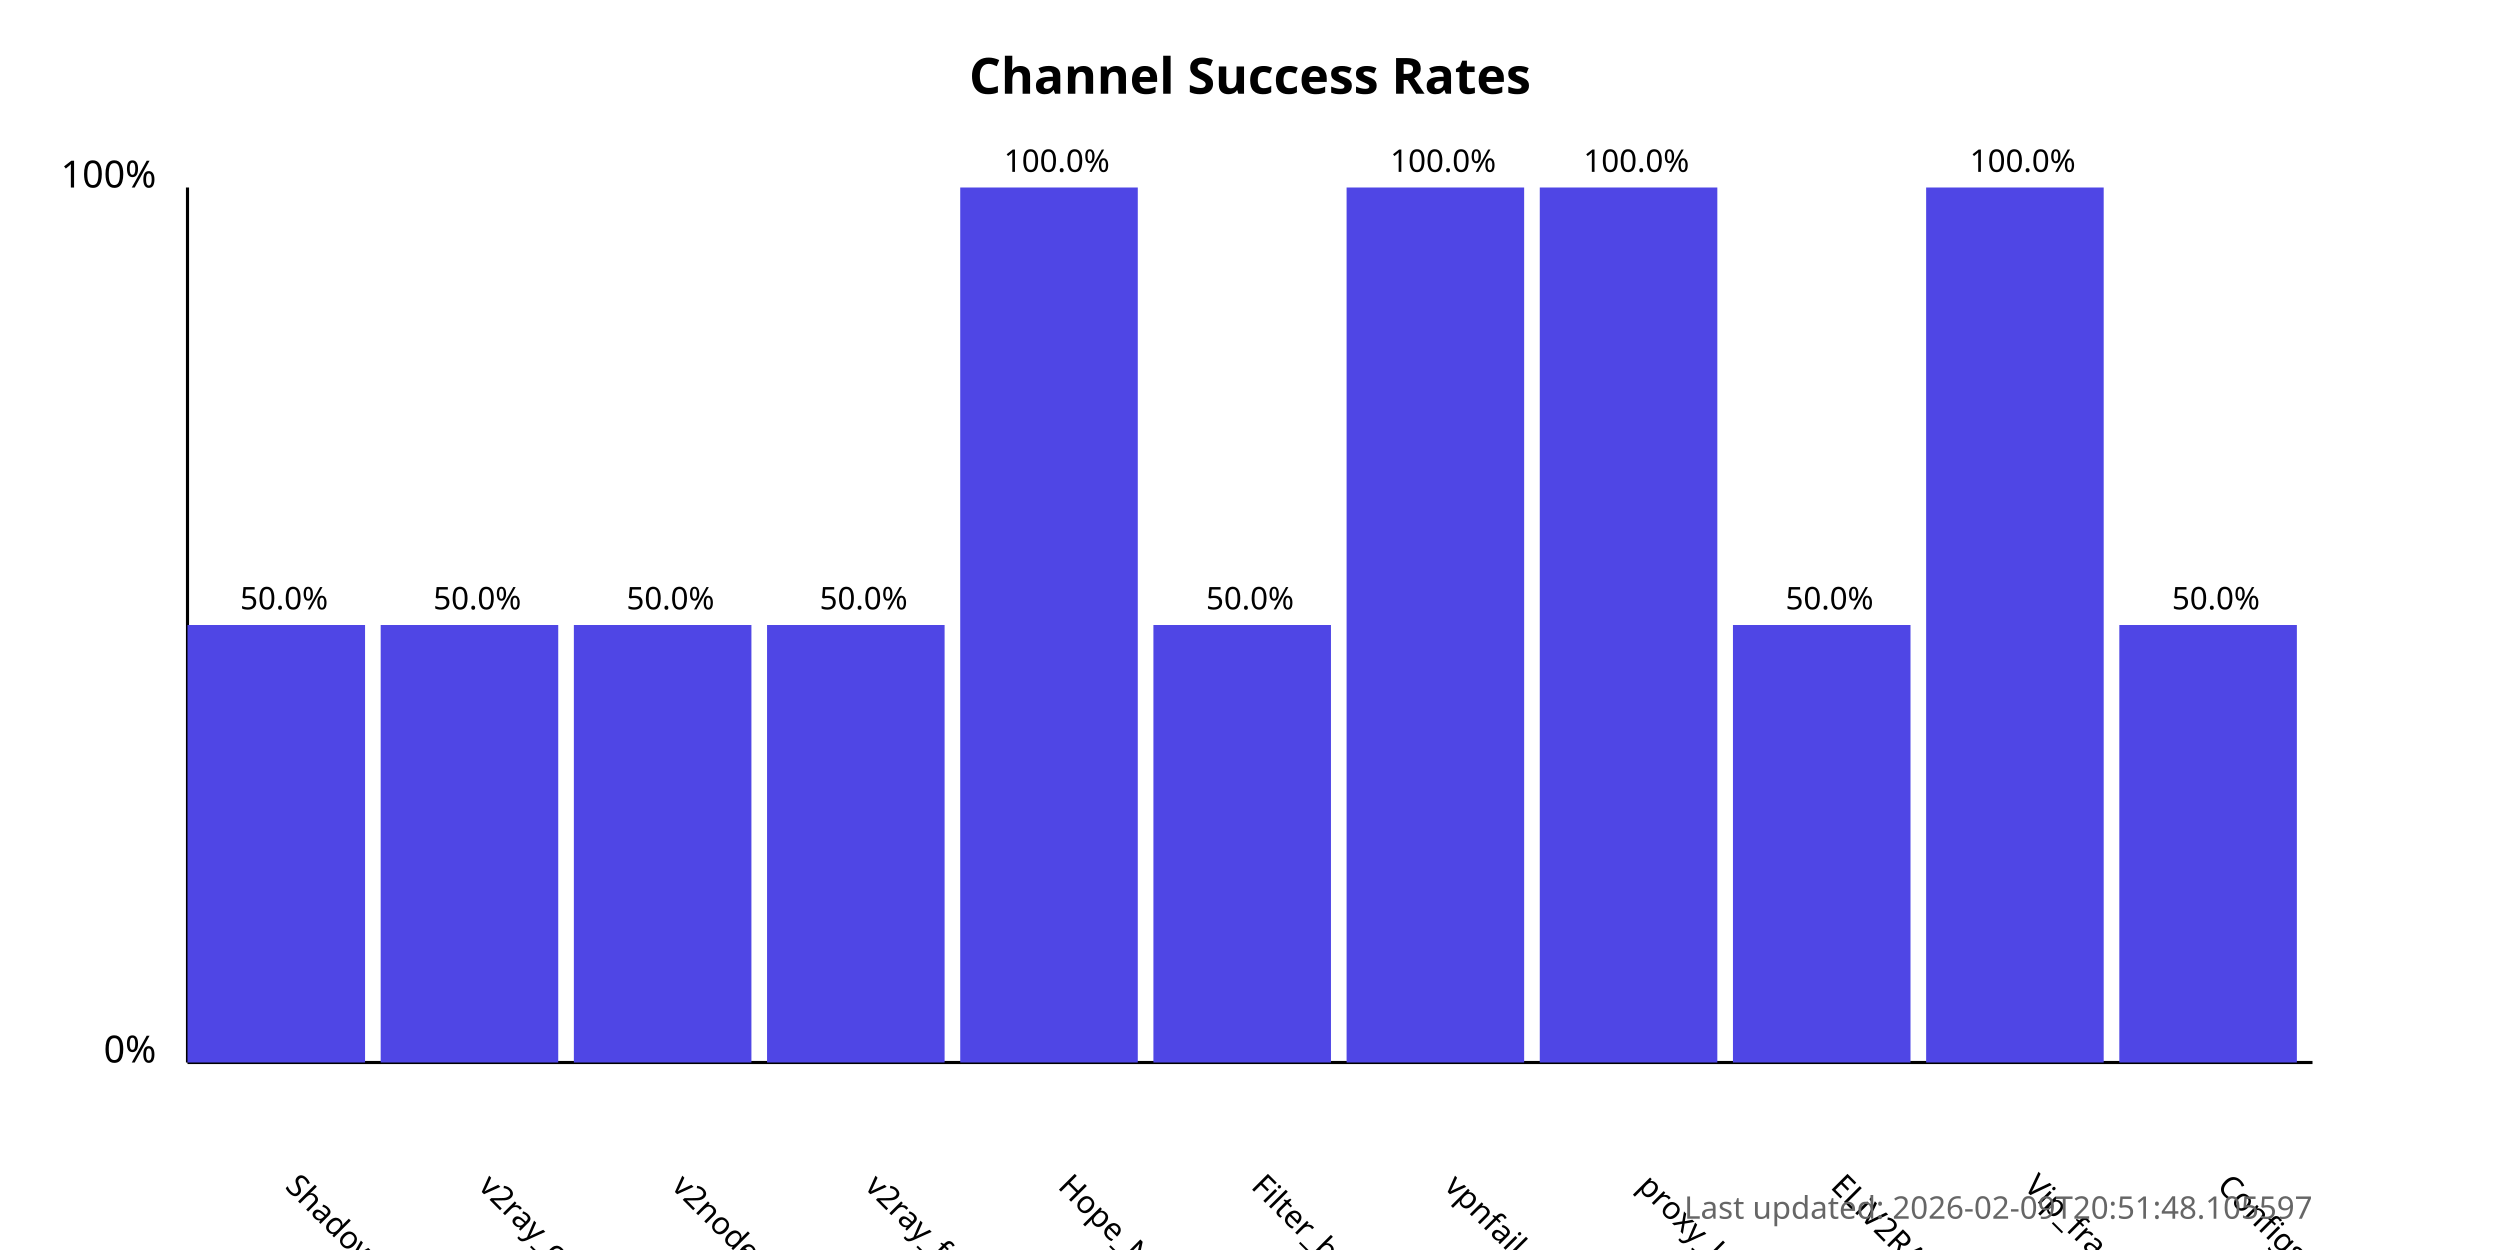
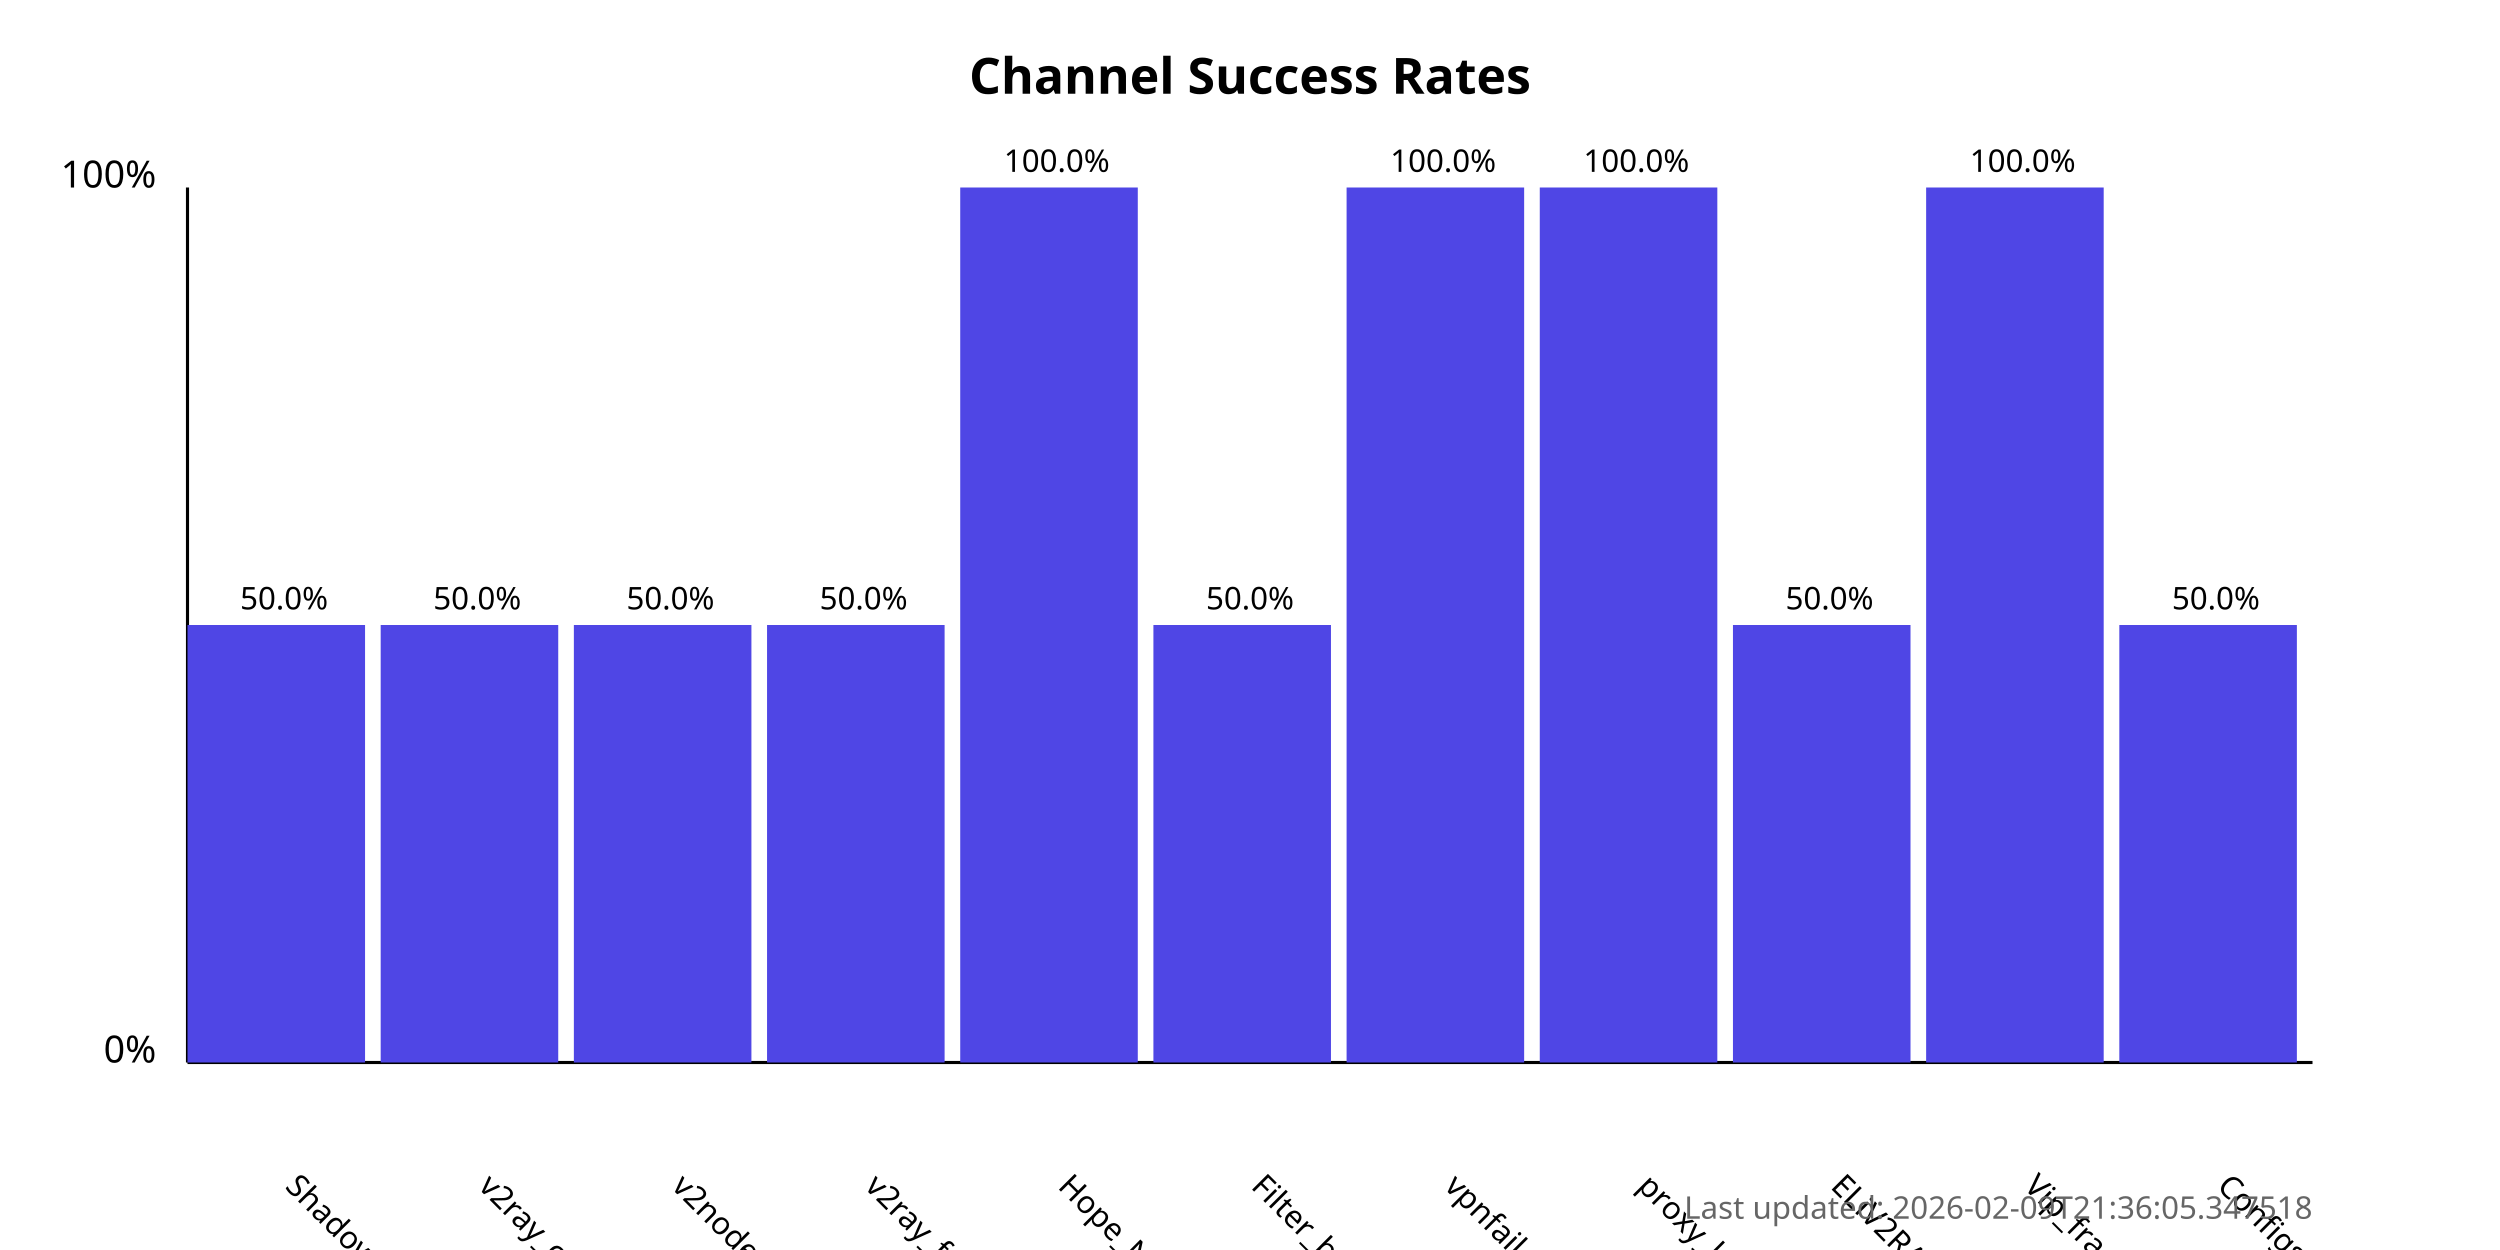
<svg xmlns="http://www.w3.org/2000/svg" width="800" height="400">
  <style>
            .chart-title { font: bold 16px sans-serif; }
            .axis-label { font: 12px sans-serif; }
            .tick-label { font: 10px sans-serif; }
            .bar { fill: #4f46e5; }
            .bar:hover { fill: #6366f1; }
            .timestamp { font: 10px sans-serif; fill: #666; }
        </style>
  <text x="400.0" y="30" text-anchor="middle" class="chart-title">
            Channel Success Rates
        </text>
  <line x1="60" y1="340" x2="60" y2="60" stroke="black" stroke-width="1" />
  <line x1="60" y1="340" x2="740" y2="340" stroke="black" stroke-width="1" />
  <text x="50" y="340" text-anchor="end" class="axis-label">0%</text>
  <text x="50" y="60" text-anchor="end" class="axis-label">100%</text>
  <g>
    <rect x="60" y="200.0" width="56.818" height="140.0" class="bar" />
    <text x="90.909" y="380" transform="rotate(45, 90.90909, 380)" text-anchor="start" class="tick-label">
                ShadowProxy66
            </text>
    <text x="90.909" y="195.0" text-anchor="middle" class="tick-label">
                50.0%
            </text>
  </g>
  <g>
    <rect x="121.818" y="200.0" width="56.818" height="140.0" class="bar" />
    <text x="152.727" y="380" transform="rotate(45, 152.7273, 380)" text-anchor="start" class="tick-label">
                v2ray_configs_pool
            </text>
    <text x="152.727" y="195.0" text-anchor="middle" class="tick-label">
                50.0%
            </text>
  </g>
  <g>
    <rect x="183.636" y="200.0" width="56.818" height="140.0" class="bar" />
    <text x="214.545" y="380" transform="rotate(45, 214.5455, 380)" text-anchor="start" class="tick-label">
                v2nodes
            </text>
    <text x="214.545" y="195.0" text-anchor="middle" class="tick-label">
                50.0%
            </text>
  </g>
  <g>
    <rect x="245.455" y="200.0" width="56.818" height="140.0" class="bar" />
    <text x="276.364" y="380" transform="rotate(45, 276.3636, 380)" text-anchor="start" class="tick-label">
                v2ray_free_conf
            </text>
    <text x="276.364" y="195.0" text-anchor="middle" class="tick-label">
                50.0%
            </text>
  </g>
  <g>
    <rect x="307.273" y="60.0" width="56.818" height="280.0" class="bar" />
    <text x="338.182" y="380" transform="rotate(45, 338.1818, 380)" text-anchor="start" class="tick-label">
                Hope_Net
            </text>
    <text x="338.182" y="55.0" text-anchor="middle" class="tick-label">
                100.0%
            </text>
  </g>
  <g>
    <rect x="369.091" y="200.0" width="56.818" height="140.0" class="bar" />
    <text x="400.0" y="380" transform="rotate(45, 400.0, 380)" text-anchor="start" class="tick-label">
                Filter_breaker
            </text>
    <text x="400.0" y="195.0" text-anchor="middle" class="tick-label">
                50.0%
            </text>
  </g>
  <g>
    <rect x="430.909" y="60.0" width="56.818" height="280.0" class="bar" />
    <text x="461.818" y="380" transform="rotate(45, 461.8182, 380)" text-anchor="start" class="tick-label">
                vpnfail_vless
            </text>
    <text x="461.818" y="55.0" text-anchor="middle" class="tick-label">
                100.0%
            </text>
  </g>
  <g>
    <rect x="492.727" y="60.0" width="56.818" height="280.0" class="bar" />
    <text x="523.636" y="380" transform="rotate(45, 523.6364, 380)" text-anchor="start" class="tick-label">
                proxy_kafee
            </text>
    <text x="523.636" y="55.0" text-anchor="middle" class="tick-label">
                100.0%
            </text>
  </g>
  <g>
    <rect x="554.545" y="200.0" width="56.818" height="140.0" class="bar" />
    <text x="585.455" y="380" transform="rotate(45, 585.4545, 380)" text-anchor="start" class="tick-label">
                ELiV2RAY
            </text>
    <text x="585.455" y="195.0" text-anchor="middle" class="tick-label">
                50.0%
            </text>
  </g>
  <g>
    <rect x="616.364" y="60.0" width="56.818" height="280.0" class="bar" />
    <text x="647.273" y="380" transform="rotate(45, 647.2727, 380)" text-anchor="start" class="tick-label">
                Vip_fragment_v2ray
            </text>
    <text x="647.273" y="55.0" text-anchor="middle" class="tick-label">
                100.0%
            </text>
  </g>
  <g>
    <rect x="678.182" y="200.0" width="56.818" height="140.0" class="bar" />
    <text x="709.091" y="380" transform="rotate(45, 709.0909, 380)" text-anchor="start" class="tick-label">
                ConfigsHubPlus
            </text>
    <text x="709.091" y="195.0" text-anchor="middle" class="tick-label">
                50.0%
            </text>
  </g>
  <text x="740" y="390" text-anchor="end" class="timestamp">
-             Last updated: 2026-02-09T20:51:48.105597
+             Last updated: 2026-02-09T21:36:05.347518
        </text>
</svg>
